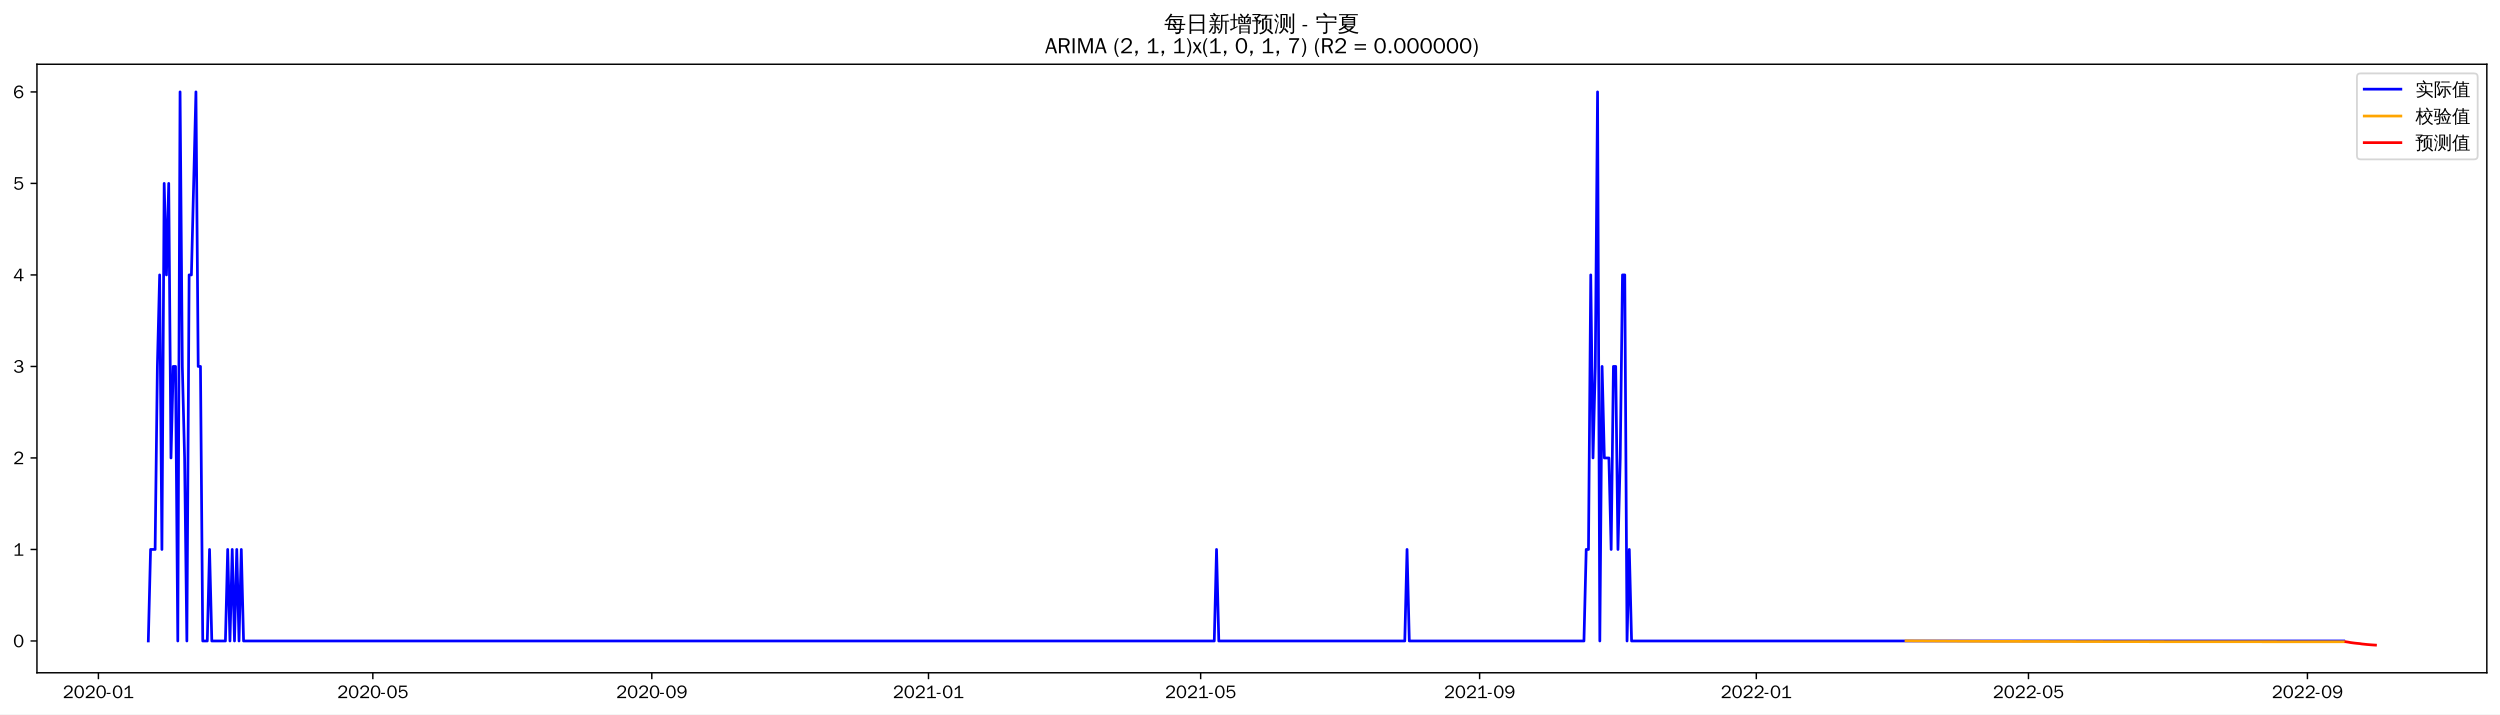
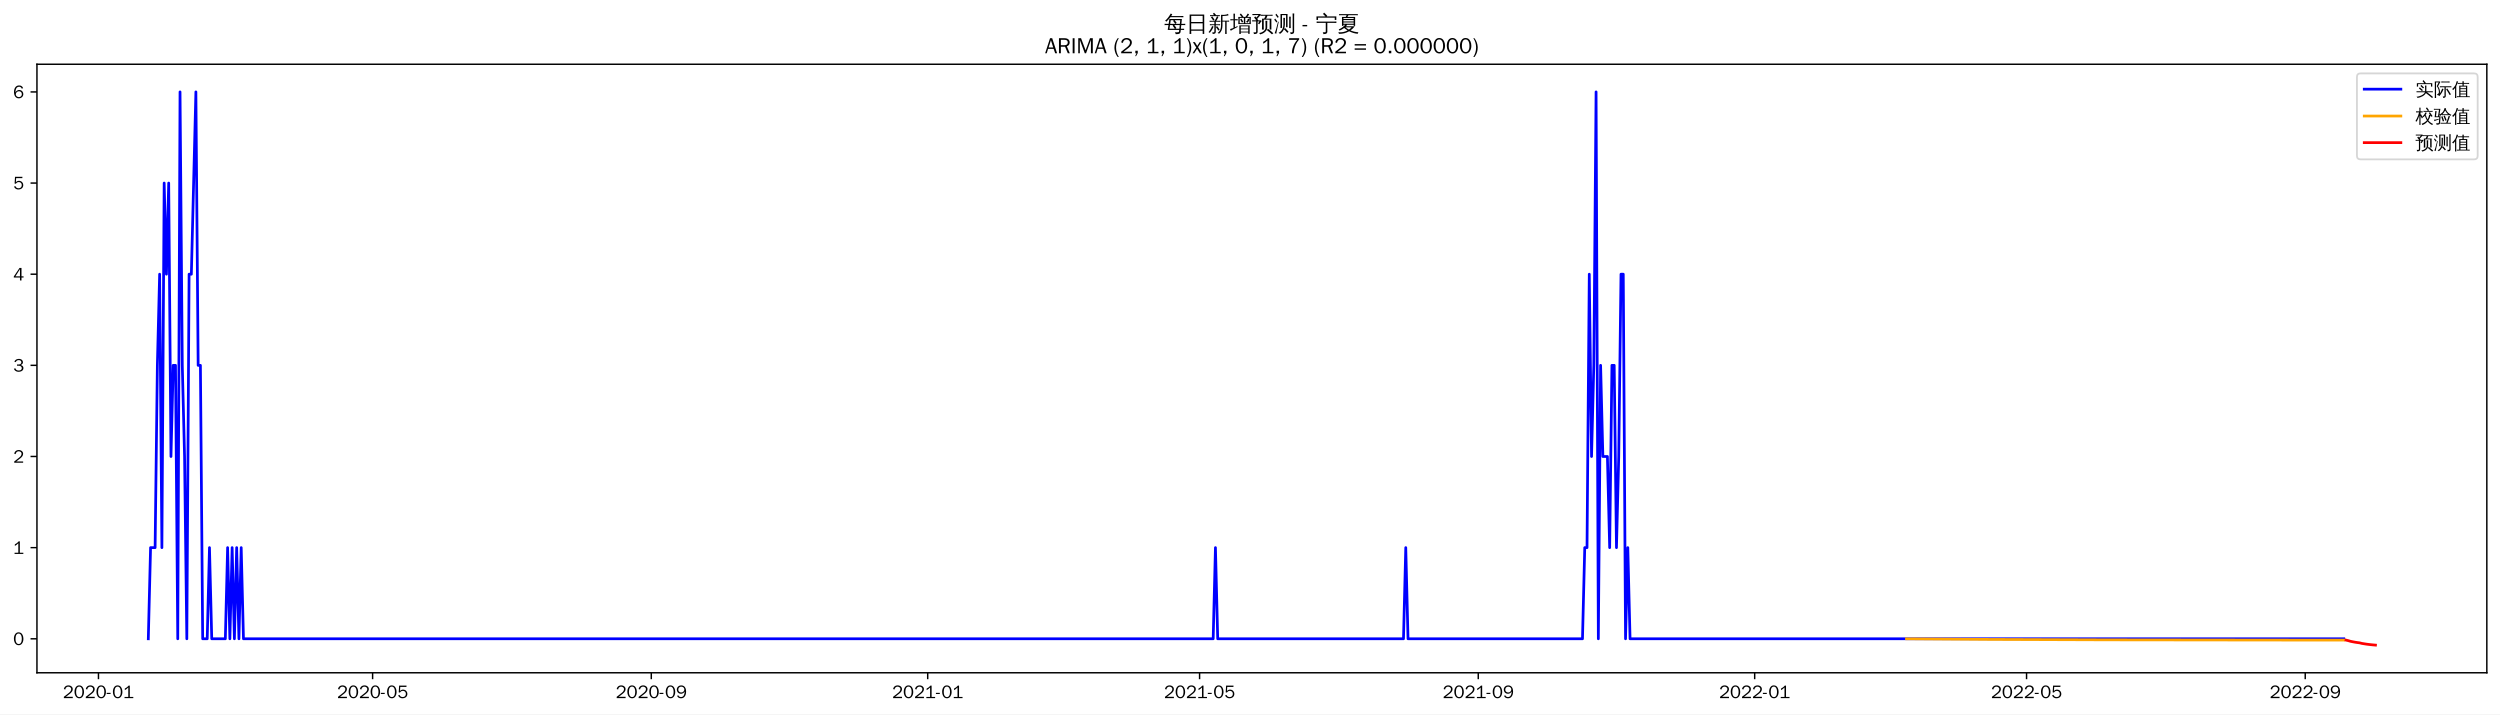
<svg xmlns="http://www.w3.org/2000/svg" xmlns:xlink="http://www.w3.org/1999/xlink" width="1366.597pt" height="390.478pt" viewBox="0 0 1366.597 390.478" version="1.1">
  <defs>
    <style type="text/css">*{stroke-linejoin: round; stroke-linecap: butt}</style>
  </defs>
  <g id="figure_1">
    <g id="patch_1">
      <path d="M 0 390.478  L 1366.597 390.478  L 1366.597 -0  L 0 -0  z " style="fill: #ffffff" />
    </g>
    <g id="axes_1">
      <g id="patch_2">
        <path d="M 20.197 367.761  L 1359.397 367.761  L 1359.397 35.121  L 20.197 35.121  z " style="fill: #ffffff" />
      </g>
      <g id="matplotlib.axis_1">
        <g id="xtick_1">
          <g id="line2d_1">
            <defs>
-               <path id="m989af96045" d="M 0 0  L 0 3.5  " style="stroke: #000000; stroke-width: 0.8" />
+               <path id="m4c9ce4679f" d="M 0 0  L 0 3.5  " style="stroke: #000000; stroke-width: 0.8" />
            </defs>
            <g>
-               <use xlink:href="#m989af96045" x="53.795" y="367.761" style="stroke: #000000; stroke-width: 0.8" />
+               <use xlink:href="#m4c9ce4679f" x="53.822" y="367.761" style="stroke: #000000; stroke-width: 0.8" />
            </g>
          </g>
          <g id="text_1">
-             <g transform="translate(34.30481 381.6173)scale(0.1 -0.1)">
+             <g transform="translate(34.33256 381.6173)scale(0.1 -0.1)">
              <defs>
                <path id="WenQuanYiZenHei-32" d="M 3488 0  L 369 0  L 369 456  L 2150 1850  Q 2931 2463 2931 3144  Q 2931 3619 2488 3863  Q 2231 4013 1931 4013  Q 1425 4013 1113 3619  Q 894 3356 881 3013  L 369 3169  Q 531 3981 1213 4300  Q 1544 4456 1950 4456  Q 2631 4456 3088 4044  L 3225 3888  L 3350 3706  Q 3481 3444 3481 3144  Q 3481 2313 2519 1569  L 1069 456  L 3488 456  L 3488 0  z " transform="scale(0.015625)" />
                <path id="WenQuanYiZenHei-30" d="M 3581 2175  Q 3581 1288 3169 638  Q 2713 -63 1938 -63  Q 1025 -63 563 831  Q 256 1425 256 2188  Q 256 3188 700 3819  Q 1138 4456 1888 4456  Q 2863 4456 3306 3500  Q 3581 2925 3581 2175  z M 3019 2100  Q 3019 3356 2500 3806  L 2350 3919  Q 2144 4031 1888 4031  Q 1100 4031 888 2956  Q 819 2625 819 2225  Q 819 1013 1338 569  Q 1588 356 1938 356  Q 2675 356 2925 1294  Q 3019 1663 3019 2100  z " transform="scale(0.015625)" />
                <path id="WenQuanYiZenHei-2d" d="M 1363 1444  L 0 1444  L 0 1844  L 1363 1844  L 1363 1444  z " transform="scale(0.015625)" />
                <path id="WenQuanYiZenHei-31" d="M 3556 0  L 488 0  L 488 406  L 1800 406  L 1800 3725  Q 1231 3125 588 2788  L 588 3338  Q 1456 3781 1931 4388  L 2331 4388  L 2331 406  L 3556 406  L 3556 0  z " transform="scale(0.015625)" />
              </defs>
              <use xlink:href="#WenQuanYiZenHei-32" />
              <use xlink:href="#WenQuanYiZenHei-30" x="59.961" />
              <use xlink:href="#WenQuanYiZenHei-32" x="119.922" />
              <use xlink:href="#WenQuanYiZenHei-30" x="179.883" />
              <use xlink:href="#WenQuanYiZenHei-2d" x="239.844" />
              <use xlink:href="#WenQuanYiZenHei-30" x="269.824" />
              <use xlink:href="#WenQuanYiZenHei-31" x="329.785" />
            </g>
          </g>
        </g>
        <g id="xtick_2">
          <g id="line2d_2">
            <g>
-               <use xlink:href="#m989af96045" x="203.807" y="367.761" style="stroke: #000000; stroke-width: 0.8" />
+               <use xlink:href="#m4c9ce4679f" x="203.682" y="367.761" style="stroke: #000000; stroke-width: 0.8" />
            </g>
          </g>
          <g id="text_2">
-             <g transform="translate(184.317 381.6173)scale(0.1 -0.1)">
+             <g transform="translate(184.1922 381.6173)scale(0.1 -0.1)">
              <defs>
                <path id="WenQuanYiZenHei-35" d="M 3531 1488  Q 3531 688 2913 250  Q 2456 -63 1844 -63  Q 1175 -63 706 350  Q 413 613 306 975  L 781 1131  Q 1000 538 1569 406  Q 1706 369 1856 369  Q 2550 369 2850 869  Q 3000 1131 3000 1494  Q 3000 2056 2581 2356  Q 2319 2538 1969 2538  Q 1400 2538 1031 2075  Q 981 2013 938 1938  L 500 2031  L 644 4388  L 3244 4388  L 3200 3919  L 1044 3919  L 950 2500  Q 1431 2975 2006 2975  Q 2713 2975 3163 2475  Q 3531 2063 3531 1488  z " transform="scale(0.015625)" />
              </defs>
              <use xlink:href="#WenQuanYiZenHei-32" />
              <use xlink:href="#WenQuanYiZenHei-30" x="59.961" />
              <use xlink:href="#WenQuanYiZenHei-32" x="119.922" />
              <use xlink:href="#WenQuanYiZenHei-30" x="179.883" />
              <use xlink:href="#WenQuanYiZenHei-2d" x="239.844" />
              <use xlink:href="#WenQuanYiZenHei-30" x="269.824" />
              <use xlink:href="#WenQuanYiZenHei-35" x="329.785" />
            </g>
          </g>
        </g>
        <g id="xtick_3">
          <g id="line2d_3">
            <g>
-               <use xlink:href="#m989af96045" x="356.299" y="367.761" style="stroke: #000000; stroke-width: 0.8" />
+               <use xlink:href="#m4c9ce4679f" x="356.019" y="367.761" style="stroke: #000000; stroke-width: 0.8" />
            </g>
          </g>
          <g id="text_3">
-             <g transform="translate(336.8088 381.6173)scale(0.1 -0.1)">
+             <g transform="translate(336.5288 381.6173)scale(0.1 -0.1)">
              <defs>
                <path id="WenQuanYiZenHei-39" d="M 3544 2300  Q 3544 1163 3019 513  Q 2563 -63 1775 -63  Q 956 -63 563 488  Q 463 631 394 813  L 838 975  Q 1025 494 1550 388  Q 1656 369 1775 369  Q 2594 369 2900 1325  Q 3044 1769 3038 2313  L 3025 2313  Q 2675 1638 1944 1544  Q 1844 1531 1744 1531  Q 1050 1531 625 2031  Q 294 2419 294 2963  Q 294 3656 813 4094  Q 1238 4456 1819 4456  Q 2988 4456 3381 3363  Q 3544 2900 3544 2300  z M 2925 2994  Q 2925 3563 2469 3844  Q 2206 4006 1863 4006  Q 1275 4006 988 3563  Q 844 3344 825 3056  Q 819 3006 819 2956  Q 819 2413 1269 2131  Q 1538 1963 1875 1963  Q 2363 1963 2681 2350  Q 2925 2638 2925 2994  z " transform="scale(0.015625)" />
              </defs>
              <use xlink:href="#WenQuanYiZenHei-32" />
              <use xlink:href="#WenQuanYiZenHei-30" x="59.961" />
              <use xlink:href="#WenQuanYiZenHei-32" x="119.922" />
              <use xlink:href="#WenQuanYiZenHei-30" x="179.883" />
              <use xlink:href="#WenQuanYiZenHei-2d" x="239.844" />
              <use xlink:href="#WenQuanYiZenHei-30" x="269.824" />
              <use xlink:href="#WenQuanYiZenHei-39" x="329.785" />
            </g>
          </g>
        </g>
        <g id="xtick_4">
          <g id="line2d_4">
            <g>
-               <use xlink:href="#m989af96045" x="507.551" y="367.761" style="stroke: #000000; stroke-width: 0.8" />
+               <use xlink:href="#m4c9ce4679f" x="507.117" y="367.761" style="stroke: #000000; stroke-width: 0.8" />
            </g>
          </g>
          <g id="text_4">
-             <g transform="translate(488.0608 381.6173)scale(0.1 -0.1)">
+             <g transform="translate(487.6269 381.6173)scale(0.1 -0.1)">
              <use xlink:href="#WenQuanYiZenHei-32" />
              <use xlink:href="#WenQuanYiZenHei-30" x="59.961" />
              <use xlink:href="#WenQuanYiZenHei-32" x="119.922" />
              <use xlink:href="#WenQuanYiZenHei-31" x="179.883" />
              <use xlink:href="#WenQuanYiZenHei-2d" x="239.844" />
              <use xlink:href="#WenQuanYiZenHei-30" x="269.824" />
              <use xlink:href="#WenQuanYiZenHei-31" x="329.785" />
            </g>
          </g>
        </g>
        <g id="xtick_5">
          <g id="line2d_5">
            <g>
-               <use xlink:href="#m989af96045" x="656.323" y="367.761" style="stroke: #000000; stroke-width: 0.8" />
+               <use xlink:href="#m4c9ce4679f" x="655.738" y="367.761" style="stroke: #000000; stroke-width: 0.8" />
            </g>
          </g>
          <g id="text_5">
-             <g transform="translate(636.8332 381.6173)scale(0.1 -0.1)">
+             <g transform="translate(636.248 381.6173)scale(0.1 -0.1)">
              <use xlink:href="#WenQuanYiZenHei-32" />
              <use xlink:href="#WenQuanYiZenHei-30" x="59.961" />
              <use xlink:href="#WenQuanYiZenHei-32" x="119.922" />
              <use xlink:href="#WenQuanYiZenHei-31" x="179.883" />
              <use xlink:href="#WenQuanYiZenHei-2d" x="239.844" />
              <use xlink:href="#WenQuanYiZenHei-30" x="269.824" />
              <use xlink:href="#WenQuanYiZenHei-35" x="329.785" />
            </g>
          </g>
        </g>
        <g id="xtick_6">
          <g id="line2d_6">
            <g>
-               <use xlink:href="#m989af96045" x="808.815" y="367.761" style="stroke: #000000; stroke-width: 0.8" />
+               <use xlink:href="#m4c9ce4679f" x="808.075" y="367.761" style="stroke: #000000; stroke-width: 0.8" />
            </g>
          </g>
          <g id="text_6">
-             <g transform="translate(789.325 381.6173)scale(0.1 -0.1)">
+             <g transform="translate(788.5847 381.6173)scale(0.1 -0.1)">
              <use xlink:href="#WenQuanYiZenHei-32" />
              <use xlink:href="#WenQuanYiZenHei-30" x="59.961" />
              <use xlink:href="#WenQuanYiZenHei-32" x="119.922" />
              <use xlink:href="#WenQuanYiZenHei-31" x="179.883" />
              <use xlink:href="#WenQuanYiZenHei-2d" x="239.844" />
              <use xlink:href="#WenQuanYiZenHei-30" x="269.824" />
              <use xlink:href="#WenQuanYiZenHei-39" x="329.785" />
            </g>
          </g>
        </g>
        <g id="xtick_7">
          <g id="line2d_7">
            <g>
-               <use xlink:href="#m989af96045" x="960.067" y="367.761" style="stroke: #000000; stroke-width: 0.8" />
+               <use xlink:href="#m4c9ce4679f" x="959.173" y="367.761" style="stroke: #000000; stroke-width: 0.8" />
            </g>
          </g>
          <g id="text_7">
-             <g transform="translate(940.577 381.6173)scale(0.1 -0.1)">
+             <g transform="translate(939.6828 381.6173)scale(0.1 -0.1)">
              <use xlink:href="#WenQuanYiZenHei-32" />
              <use xlink:href="#WenQuanYiZenHei-30" x="59.961" />
              <use xlink:href="#WenQuanYiZenHei-32" x="119.922" />
              <use xlink:href="#WenQuanYiZenHei-32" x="179.883" />
              <use xlink:href="#WenQuanYiZenHei-2d" x="239.844" />
              <use xlink:href="#WenQuanYiZenHei-30" x="269.824" />
              <use xlink:href="#WenQuanYiZenHei-31" x="329.785" />
            </g>
          </g>
        </g>
        <g id="xtick_8">
          <g id="line2d_8">
            <g>
-               <use xlink:href="#m989af96045" x="1108.839" y="367.761" style="stroke: #000000; stroke-width: 0.8" />
+               <use xlink:href="#m4c9ce4679f" x="1107.794" y="367.761" style="stroke: #000000; stroke-width: 0.8" />
            </g>
          </g>
          <g id="text_8">
-             <g transform="translate(1089.349 381.6173)scale(0.1 -0.1)">
+             <g transform="translate(1088.304 381.6173)scale(0.1 -0.1)">
              <use xlink:href="#WenQuanYiZenHei-32" />
              <use xlink:href="#WenQuanYiZenHei-30" x="59.961" />
              <use xlink:href="#WenQuanYiZenHei-32" x="119.922" />
              <use xlink:href="#WenQuanYiZenHei-32" x="179.883" />
              <use xlink:href="#WenQuanYiZenHei-2d" x="239.844" />
              <use xlink:href="#WenQuanYiZenHei-30" x="269.824" />
              <use xlink:href="#WenQuanYiZenHei-35" x="329.785" />
            </g>
          </g>
        </g>
        <g id="xtick_9">
          <g id="line2d_9">
            <g>
-               <use xlink:href="#m989af96045" x="1261.331" y="367.761" style="stroke: #000000; stroke-width: 0.8" />
+               <use xlink:href="#m4c9ce4679f" x="1260.13" y="367.761" style="stroke: #000000; stroke-width: 0.8" />
            </g>
          </g>
          <g id="text_9">
-             <g transform="translate(1241.841 381.6173)scale(0.1 -0.1)">
+             <g transform="translate(1240.641 381.6173)scale(0.1 -0.1)">
              <use xlink:href="#WenQuanYiZenHei-32" />
              <use xlink:href="#WenQuanYiZenHei-30" x="59.961" />
              <use xlink:href="#WenQuanYiZenHei-32" x="119.922" />
              <use xlink:href="#WenQuanYiZenHei-32" x="179.883" />
              <use xlink:href="#WenQuanYiZenHei-2d" x="239.844" />
              <use xlink:href="#WenQuanYiZenHei-30" x="269.824" />
              <use xlink:href="#WenQuanYiZenHei-39" x="329.785" />
            </g>
          </g>
        </g>
      </g>
      <g id="matplotlib.axis_2">
        <g id="ytick_1">
          <g id="line2d_10">
            <defs>
-               <path id="m95005e0074" d="M 0 0  L -3.5 0  " style="stroke: #000000; stroke-width: 0.8" />
+               <path id="mab82e2b554" d="M 0 0  L -3.5 0  " style="stroke: #000000; stroke-width: 0.8" />
            </defs>
            <g>
-               <use xlink:href="#m95005e0074" x="20.197" y="350.376" style="stroke: #000000; stroke-width: 0.8" />
+               <use xlink:href="#mab82e2b554" x="20.197" y="349.182" style="stroke: #000000; stroke-width: 0.8" />
            </g>
          </g>
          <g id="text_10">
-             <g transform="translate(7.2 353.8038)scale(0.1 -0.1)">
+             <g transform="translate(7.2 352.61)scale(0.1 -0.1)">
              <use xlink:href="#WenQuanYiZenHei-30" />
            </g>
          </g>
        </g>
        <g id="ytick_2">
          <g id="line2d_11">
            <g>
-               <use xlink:href="#m95005e0074" x="20.197" y="300.353" style="stroke: #000000; stroke-width: 0.8" />
+               <use xlink:href="#mab82e2b554" x="20.197" y="299.358" style="stroke: #000000; stroke-width: 0.8" />
            </g>
          </g>
          <g id="text_11">
-             <g transform="translate(7.2 303.7814)scale(0.1 -0.1)">
+             <g transform="translate(7.2 302.7865)scale(0.1 -0.1)">
              <use xlink:href="#WenQuanYiZenHei-31" />
            </g>
          </g>
        </g>
        <g id="ytick_3">
          <g id="line2d_12">
            <g>
-               <use xlink:href="#m95005e0074" x="20.197" y="250.331" style="stroke: #000000; stroke-width: 0.8" />
+               <use xlink:href="#mab82e2b554" x="20.197" y="249.535" style="stroke: #000000; stroke-width: 0.8" />
            </g>
          </g>
          <g id="text_12">
-             <g transform="translate(7.2 253.7589)scale(0.1 -0.1)">
+             <g transform="translate(7.2 252.963)scale(0.1 -0.1)">
              <use xlink:href="#WenQuanYiZenHei-32" />
            </g>
          </g>
        </g>
        <g id="ytick_4">
          <g id="line2d_13">
            <g>
-               <use xlink:href="#m95005e0074" x="20.197" y="200.308" style="stroke: #000000; stroke-width: 0.8" />
+               <use xlink:href="#mab82e2b554" x="20.197" y="199.711" style="stroke: #000000; stroke-width: 0.8" />
            </g>
          </g>
          <g id="text_13">
-             <g transform="translate(7.2 203.7365)scale(0.1 -0.1)">
+             <g transform="translate(7.2 203.1396)scale(0.1 -0.1)">
              <defs>
                <path id="WenQuanYiZenHei-33" d="M 3588 1231  Q 3588 494 2875 144  Q 2450 -63 1925 -63  Q 1044 -63 556 488  Q 356 706 256 1000  L 769 1169  Q 994 375 1913 375  Q 2631 375 2900 788  Q 3019 975 3019 1231  Q 3019 1638 2638 1881  Q 2325 2081 1613 2069  L 1338 2069  L 1338 2494  Q 1969 2494 2094 2506  Q 2325 2544 2463 2613  Q 2763 2756 2844 3100  Q 2863 3169 2863 3244  Q 2863 3744 2381 3944  L 2163 4006  Q 2056 4025 1931 4025  Q 1388 4025 1075 3631  Q 969 3488 906 3313  L 419 3456  Q 675 4150 1400 4369  Q 1669 4456 1975 4456  Q 2694 4456 3106 4050  Q 3419 3744 3419 3275  Q 3419 2813 3025 2513  Q 2825 2356 2575 2319  L 2575 2306  Q 3181 2213 3450 1769  Q 3588 1525 3588 1231  z " transform="scale(0.015625)" />
              </defs>
              <use xlink:href="#WenQuanYiZenHei-33" />
            </g>
          </g>
        </g>
        <g id="ytick_5">
          <g id="line2d_14">
            <g>
-               <use xlink:href="#m95005e0074" x="20.197" y="150.286" style="stroke: #000000; stroke-width: 0.8" />
+               <use xlink:href="#mab82e2b554" x="20.197" y="149.888" style="stroke: #000000; stroke-width: 0.8" />
            </g>
          </g>
          <g id="text_14">
-             <g transform="translate(7.2 153.714)scale(0.1 -0.1)">
+             <g transform="translate(7.2 153.3161)scale(0.1 -0.1)">
              <defs>
                <path id="WenQuanYiZenHei-34" d="M 3631 1025  L 2913 1025  L 2913 0  L 2381 0  L 2381 1025  L 219 1025  L 219 1388  L 2225 4388  L 2913 4388  L 2913 1444  L 3631 1444  L 3631 1025  z M 2381 1444  L 2381 3963  L 788 1444  L 2381 1444  z " transform="scale(0.015625)" />
              </defs>
              <use xlink:href="#WenQuanYiZenHei-34" />
            </g>
          </g>
        </g>
        <g id="ytick_6">
          <g id="line2d_15">
            <g>
-               <use xlink:href="#m95005e0074" x="20.197" y="100.263" style="stroke: #000000; stroke-width: 0.8" />
+               <use xlink:href="#mab82e2b554" x="20.197" y="100.064" style="stroke: #000000; stroke-width: 0.8" />
            </g>
          </g>
          <g id="text_15">
-             <g transform="translate(7.2 103.6916)scale(0.1 -0.1)">
+             <g transform="translate(7.2 103.4926)scale(0.1 -0.1)">
              <use xlink:href="#WenQuanYiZenHei-35" />
            </g>
          </g>
        </g>
        <g id="ytick_7">
          <g id="line2d_16">
            <g>
-               <use xlink:href="#m95005e0074" x="20.197" y="50.241" style="stroke: #000000; stroke-width: 0.8" />
+               <use xlink:href="#mab82e2b554" x="20.197" y="50.241" style="stroke: #000000; stroke-width: 0.8" />
            </g>
          </g>
          <g id="text_16">
            <g transform="translate(7.2 53.66913)scale(0.1 -0.1)">
              <defs>
                <path id="WenQuanYiZenHei-36" d="M 3550 1431  Q 3550 725 3006 288  Q 2581 -63 1994 -63  Q 1013 -63 563 825  Q 288 1363 288 2081  Q 288 3294 856 3938  Q 1319 4456 2075 4456  Q 2969 4456 3363 3756  Q 3431 3631 3481 3481  L 2988 3350  Q 2750 3994 2075 4006  Q 1056 4006 844 2669  Q 794 2356 794 1981  L 806 1981  Q 1006 2506 1544 2744  Q 1819 2869 2119 2869  Q 2788 2869 3213 2375  Q 3550 1975 3550 1431  z M 3038 1406  Q 3038 1906 2656 2213  Q 2381 2431 2038 2431  Q 1525 2431 1181 2044  Q 919 1744 919 1356  Q 919 881 1344 581  Q 1631 375 1981 375  Q 2519 375 2838 781  Q 3038 1050 3038 1406  z " transform="scale(0.015625)" />
              </defs>
              <use xlink:href="#WenQuanYiZenHei-36" />
            </g>
          </g>
        </g>
      </g>
      <g id="line2d_17">
-         <path d="M 81.07 350.376  L 82.309 300.353  L 84.789 300.353  L 86.029 200.308  L 87.268 150.286  L 88.508 300.353  L 89.748 100.263  L 90.988 150.286  L 92.228 100.263  L 93.467 250.331  L 94.707 200.308  L 95.947 200.308  L 97.187 350.376  L 98.426 50.241  L 99.666 200.308  L 100.906 250.331  L 102.146 350.376  L 103.385 150.286  L 104.625 150.286  L 107.105 50.241  L 108.345 200.308  L 109.584 200.308  L 110.824 350.376  L 113.304 350.376  L 114.543 300.353  L 115.783 350.376  L 123.222 350.376  L 124.462 300.353  L 125.701 350.376  L 126.941 300.353  L 128.181 350.376  L 129.421 300.353  L 130.66 350.376  L 131.9 300.353  L 133.14 350.376  L 663.762 350.376  L 665.001 300.353  L 666.241 350.376  L 767.902 350.376  L 769.142 300.353  L 770.382 350.376  L 865.844 350.376  L 867.084 300.353  L 868.324 300.353  L 869.564 150.286  L 870.803 250.331  L 872.043 200.308  L 873.283 50.241  L 874.523 350.376  L 875.762 200.308  L 877.002 250.331  L 879.482 250.331  L 880.722 300.353  L 881.961 200.308  L 883.201 200.308  L 884.441 300.353  L 885.681 250.331  L 886.92 150.286  L 888.16 150.286  L 889.4 350.376  L 890.64 300.353  L 891.879 350.376  L 1281.167 350.376  L 1281.167 350.376  " clip-path="url(#p789e10e59e)" style="fill: none; stroke: #0000ff; stroke-width: 1.5; stroke-linecap: square" />
+         <path d="M 81.07 349.182  L 82.308 299.358  L 84.785 299.358  L 86.024 199.711  L 87.262 149.888  L 88.501 299.358  L 89.739 100.064  L 90.978 149.888  L 92.216 100.064  L 93.455 249.535  L 94.693 199.711  L 95.932 199.711  L 97.17 349.182  L 98.409 50.241  L 99.647 199.711  L 100.886 249.535  L 102.124 349.182  L 103.363 149.888  L 104.601 149.888  L 107.078 50.241  L 108.317 199.711  L 109.555 199.711  L 110.794 349.182  L 113.271 349.182  L 114.509 299.358  L 115.748 349.182  L 123.179 349.182  L 124.417 299.358  L 125.656 349.182  L 126.894 299.358  L 128.133 349.182  L 129.371 299.358  L 130.61 349.182  L 131.848 299.358  L 133.087 349.182  L 663.169 349.182  L 664.407 299.358  L 665.646 349.182  L 767.204 349.182  L 768.442 299.358  L 769.681 349.182  L 865.046 349.182  L 866.284 299.358  L 867.523 299.358  L 868.761 149.888  L 870 249.535  L 871.238 199.711  L 872.477 50.241  L 873.715 349.182  L 874.954 199.711  L 876.193 249.535  L 878.67 249.535  L 879.908 299.358  L 881.147 199.711  L 882.385 199.711  L 883.624 299.358  L 884.862 249.535  L 886.101 149.888  L 887.339 149.888  L 888.578 349.182  L 889.816 299.358  L 891.055 349.182  L 1281.185 349.182  L 1281.185 349.182  " clip-path="url(#pecdd360838)" style="fill: none; stroke: #0000ff; stroke-width: 1.5; stroke-linecap: square" />
      </g>
      <g id="line2d_18">
-         <path d="M 1041.892 350.299  L 1087.763 350.573  L 1158.43 350.747  L 1281.167 350.821  L 1281.167 350.821  " clip-path="url(#p789e10e59e)" style="fill: none; stroke: #ffa500; stroke-width: 1.5; stroke-linecap: square" />
+         <path d="M 1042.153 349.193  L 1087.978 349.531  L 1152.38 349.765  L 1257.653 349.896  L 1281.185 349.908  L 1281.185 349.908  " clip-path="url(#pecdd360838)" style="fill: none; stroke: #ffa500; stroke-width: 1.5; stroke-linecap: square" />
      </g>
      <g id="line2d_19">
-         <path d="M 1282.407 350.821  L 1283.647 351.009  L 1284.887 351.245  L 1286.126 351.412  L 1287.366 351.568  L 1288.606 351.697  L 1289.846 351.81  L 1291.086 352.01  L 1292.325 352.139  L 1293.565 352.27  L 1294.805 352.377  L 1296.045 352.475  L 1297.284 352.562  L 1298.524 352.641  " clip-path="url(#p789e10e59e)" style="fill: none; stroke: #ff0000; stroke-width: 1.5; stroke-linecap: square" />
+         <path d="M 1282.424 349.908  L 1283.662 350.201  L 1284.901 350.569  L 1286.139 350.821  L 1287.378 351.054  L 1288.616 351.24  L 1289.855 351.402  L 1291.093 351.722  L 1292.332 351.915  L 1293.57 352.112  L 1294.809 352.268  L 1296.047 352.409  L 1297.286 352.531  L 1298.524 352.641  " clip-path="url(#pecdd360838)" style="fill: none; stroke: #ff0000; stroke-width: 1.5; stroke-linecap: square" />
      </g>
      <g id="patch_3">
        <path d="M 20.197 367.761  L 20.197 35.121  " style="fill: none; stroke: #000000; stroke-width: 0.8; stroke-linejoin: miter; stroke-linecap: square" />
      </g>
      <g id="patch_4">
        <path d="M 1359.397 367.761  L 1359.397 35.121  " style="fill: none; stroke: #000000; stroke-width: 0.8; stroke-linejoin: miter; stroke-linecap: square" />
      </g>
      <g id="patch_5">
        <path d="M 20.197 367.761  L 1359.397 367.761  " style="fill: none; stroke: #000000; stroke-width: 0.8; stroke-linejoin: miter; stroke-linecap: square" />
      </g>
      <g id="patch_6">
        <path d="M 20.197 35.121  L 1359.397 35.121  " style="fill: none; stroke: #000000; stroke-width: 0.8; stroke-linejoin: miter; stroke-linecap: square" />
      </g>
      <g id="text_17">
        <g transform="translate(636.3997 17.10187)scale(0.12 -0.12)">
          <defs>
            <path id="WenQuanYiZenHei-6bcf" d="M 6138 2181  Q 6113 1988 6138 1800  Q 5788 1819 5438 1819  L 4975 1819  L 4863 738  L 5806 738  L 5806 394  L 4831 394  L 4775 -144  Q 4719 -563 4350 -725  Q 4013 -856 3550 -825  L 3288 -819  Q 3331 -663 3275 -519  Q 3219 -375 3113 -288  Q 3381 -313 3759 -303  Q 4138 -294 4231 -238  Q 4338 -163 4350 88  L 4381 394  L 1025 394  L 1244 1819  L 813 1819  Q 463 1819 113 1800  Q 138 1988 113 2181  Q 463 2163 813 2163  L 1294 2163  L 1488 3431  L 1488 3581  L 1506 3581  L 1513 3613  L 1713 3581  L 5156 3581  L 5013 2163  L 5438 2163  Q 5788 2163 6138 2181  z M 5588 4463  Q 5569 4269 5588 4081  Q 5244 4100 4894 4100  L 1813 4100  Q 1344 3463 606 2788  Q 481 2988 256 3069  Q 744 3494 1116 3972  Q 1488 4450 1919 5181  Q 2119 5044 2344 4950  Q 2213 4688 2050 4444  L 4894 4444  Q 5238 4444 5588 4463  z M 2844 3238  L 1906 3238  L 1744 2163  L 3244 2163  L 2581 3038  L 2844 3238  z M 3250 2163  L 4563 2163  L 4669 3238  L 3044 3238  L 3638 2456  L 3250 2163  z M 2944 1819  Q 3275 1394 3550 938  L 3213 738  L 4419 738  L 4525 1819  L 2944 1819  z M 2656 1819  L 1694 1819  L 1525 738  L 3094 738  Q 2806 1219 2450 1650  L 2656 1819  z " transform="scale(0.015625)" />
            <path id="WenQuanYiZenHei-65e5" d="M 1494 -775  Q 1244 -750 988 -775  Q 1013 -313 1013 156  L 1013 4875  L 5269 4875  L 5269 -763  L 4813 -763  L 4813 156  L 1469 156  Q 1469 -313 1494 -775  z M 4813 2700  L 4813 4500  L 1469 4500  L 1469 2700  L 4813 2700  z M 4813 531  L 4813 2325  L 1469 2325  L 1469 531  L 4813 531  z " transform="scale(0.015625)" />
            <path id="WenQuanYiZenHei-65b0" d="M 5419 -763  Q 5188 -738 4963 -763  Q 4981 -344 4981 75  L 4981 2819  L 4188 2819  L 4188 1706  Q 4188 63 3163 -738  Q 3019 -519 2769 -469  Q 3769 131 3769 1706  L 3769 4769  L 3875 4769  L 3844 4831  L 4294 4781  Q 4438 4769 4894 4816  Q 5350 4863 5512 4931  Q 5675 5000 5763 5094  Q 5850 4881 5981 4694  Q 5713 4544 5263 4519  L 4188 4438  L 4188 3100  L 5563 3100  Q 5850 3100 6131 3113  Q 6119 2956 6131 2806  L 5394 2819  L 5394 75  Q 5394 -344 5419 -763  z M 2981 213  Q 2656 744 2256 1225  L 2606 1513  Q 3025 1006 3369 450  L 2981 213  z M 1169 1525  Q 1375 1419 1594 1363  Q 1281 488 469 -469  Q 331 -300 119 -244  Q 575 263 888 900  Q 1038 1206 1169 1525  z M 1825 6  L 1825 1769  L 1081 1769  Q 794 1769 513 1756  Q 525 1913 513 2063  Q 794 2050 1081 2050  L 1825 2050  L 1825 2775  L 994 2775  Q 706 2775 425 2763  Q 438 2919 425 3075  Q 706 3056 994 3056  L 1825 3056  L 1825 3088  L 1906 3088  Q 2288 3656 2588 4381  Q 2794 4269 3013 4206  Q 2800 3675 2381 3056  L 3013 3056  Q 3294 3056 3581 3075  Q 3563 2919 3581 2763  Q 3294 2775 3013 2775  L 2238 2775  L 2238 2050  L 2925 2050  Q 3206 2050 3494 2063  Q 3475 1913 3494 1756  Q 3206 1769 2925 1769  L 2238 1769  L 2238 -156  Q 2238 -413 2075 -581  Q 1844 -794 1306 -794  Q 1363 -519 1188 -288  Q 1338 -313 1534 -316  Q 1731 -319 1778 -278  Q 1825 -238 1825 6  z M 1875 3388  L 1500 3131  L 825 4088  L 1200 4350  L 1875 3388  z M 3419 4713  Q 3400 4563 3419 4406  Q 3131 4419 2850 4419  L 1125 4419  Q 838 4419 556 4406  Q 569 4563 556 4713  Q 838 4700 1125 4700  L 1763 4700  L 1388 5088  L 1719 5406  L 2288 4813  L 2175 4700  L 2850 4700  Q 3131 4700 3419 4713  z " transform="scale(0.015625)" />
            <path id="WenQuanYiZenHei-589e" d="M 3138 -769  Q 2913 -744 2688 -769  Q 2706 -356 2706 56  L 2706 1719  L 5706 1719  L 5706 -756  L 5300 -756  L 5300 -338  L 3119 -338  Q 3125 -550 3138 -769  z M 5113 3569  Q 5344 3606 5563 3688  Q 5669 3175 5256 2694  Q 5113 2519 4975 2506  Q 4831 2725 4588 2813  Q 4806 2831 4997 3068  Q 5188 3306 5113 3569  z M 3850 2763  L 3469 2538  L 2925 3456  L 3313 3681  L 3850 2763  z M 2400 2100  Q 2469 3138 2400 4175  L 3413 4175  Q 3138 4550 2825 4888  L 3156 5194  Q 3581 4725 3938 4206  L 3900 4175  L 4456 4175  Q 4863 4575 5131 5163  Q 5325 5044 5538 4975  Q 5369 4575 5013 4175  L 6056 4175  Q 5981 3138 6056 2100  L 2400 2100  z M 5300 806  L 5300 1450  L 3113 1450  Q 3113 1125 3113 806  L 5300 806  z M 5300 563  L 3113 563  L 3113 -94  L 5300 -94  L 5300 563  z M 4431 3913  L 4431 2363  L 5650 2363  L 5650 3913  L 4756 3913  L 4700 3856  Q 4681 3888 4656 3913  L 4431 3913  z M 4025 3913  L 2806 3913  L 2806 2363  L 4025 2363  L 4025 3913  z M -31 625  Q 506 763 1006 975  L 1006 3206  L 669 3206  Q 369 3206 75 3188  Q 94 3356 75 3531  Q 369 3513 669 3513  L 1006 3513  L 1006 4263  Q 1006 4700 981 5131  Q 1206 5106 1431 5131  Q 1413 4700 1413 4263  L 1413 3513  L 2238 3531  Q 2219 3356 2238 3188  L 1413 3206  L 1413 1163  L 2150 1531  L 2194 1256  Q 1269 775 813 519  L 194 144  Q 138 438 -31 625  z " transform="scale(0.015625)" />
            <path id="WenQuanYiZenHei-9884" d="M 1206 19  L 1206 2888  L 669 2888  Q 356 2888 50 2869  Q 63 3044 50 3213  Q 363 3194 669 3194  L 1250 3194  Q 950 3631 606 4031  L 963 4338  L 1263 3975  L 1913 4719  L 731 4719  Q 419 4719 106 4706  Q 125 4875 106 5044  Q 419 5031 731 5031  L 2481 5031  L 2544 4663  Q 2394 4613 2256 4466  Q 2119 4319 1525 3631  Q 1656 3444 1788 3250  L 1700 3194  L 2700 3194  L 2763 2825  Q 2656 2819 2613 2763  L 2100 2038  L 1750 2288  L 2175 2888  L 1638 2888  L 1638 -150  Q 1638 -525 1363 -669  Q 1075 -819 525 -813  Q 594 -513 388 -294  Q 575 -313 837 -316  Q 1100 -319 1153 -272  Q 1206 -225 1206 19  z M 5813 -888  Q 5100 -225 4306 375  L 4669 719  Q 5481 106 6219 -575  L 5813 -888  z M 2375 -906  Q 2294 -631 2025 -506  Q 2769 -431 3353 19  Q 3938 469 3938 1069  L 3938 2200  Q 3938 2625 3913 3050  Q 4188 3025 4456 3050  Q 4431 2625 4431 2200  L 4431 1069  Q 4431 681 4225 319  Q 3644 -606 2375 -906  z M 3444 488  Q 3169 513 2894 488  Q 2919 913 2919 1338  L 2919 3675  Q 3219 3675 3525 3675  Q 3750 4013 3931 4525  L 3238 4525  Q 2888 4525 2538 4513  Q 2556 4669 2538 4831  Q 2888 4813 3238 4813  L 5313 4813  Q 5663 4813 6006 4831  Q 5988 4669 6006 4513  Q 5663 4525 5313 4525  L 4481 4525  Q 4388 4088 4088 3675  L 5644 3675  L 5644 513  L 5144 513  L 5144 3388  L 3894 3388  L 3875 3363  Q 3863 3375 3844 3388  Q 3631 3388 3413 3388  L 3419 1338  Q 3419 913 3444 488  z " transform="scale(0.015625)" />
            <path id="WenQuanYiZenHei-6d4b" d="M 5450 138  L 5450 4306  Q 5450 4750 5425 5188  Q 5663 5163 5906 5188  Q 5881 4750 5881 4306  L 5881 -38  Q 5888 -569 5519 -719  Q 5194 -831 4825 -813  Q 4894 -519 4694 -281  Q 4869 -306 5094 -309  Q 5319 -313 5384 -256  Q 5450 -200 5450 138  z M 4900 938  Q 4663 963 4419 938  Q 4444 1375 4444 1819  L 4444 3381  Q 4444 3819 4419 4263  Q 4663 4238 4900 4263  Q 4875 3819 4875 3381  L 4875 1819  Q 4875 1375 4900 938  z M 2750 2025  L 2750 3038  Q 2750 3481 2725 3919  Q 2963 3894 3206 3919  Q 3181 3481 3181 3038  L 3181 2025  Q 3181 1263 2919 625  L 3231 956  Q 3781 431 4256 -150  L 3888 -456  Q 3431 106 2906 600  Q 2531 -288 1738 -769  Q 1606 -519 1338 -450  Q 1988 -156 2369 478  Q 2750 1113 2750 2025  z M 2363 969  Q 2119 994 1881 969  Q 1906 1406 1906 1850  L 1906 5038  L 3956 5031  L 3956 1200  L 3525 1200  L 3525 4713  L 2338 4713  L 2338 1850  Q 2338 1406 2363 969  z M 663 -738  Q 481 -588 206 -575  Q 400 -69 606 581  Q 813 1231 1200 2838  L 1381 2706  L 875 338  L 663 -738  z M 1006 2856  L 731 2550  L 75 3400  L 350 3713  L 1006 2856  z M 1088 3913  Q 781 4388 425 4800  L 694 5125  Q 1069 4688 1388 4188  L 1088 3913  z " transform="scale(0.015625)" />
            <path id="WenQuanYiZenHei-20" transform="scale(0.015625)" />
            <path id="WenQuanYiZenHei-5b81" d="M 2944 -6  L 2944 2450  L 1044 2450  Q 663 2450 281 2431  Q 300 2638 281 2844  Q 663 2825 1044 2825  L 5281 2825  Q 5663 2825 6044 2844  Q 6025 2638 6044 2431  Q 5663 2450 5281 2450  L 3400 2450  L 3400 -150  Q 3400 -413 3213 -594  Q 2944 -831 2213 -825  Q 2288 -506 2063 -269  Q 2269 -294 2553 -294  Q 2838 -294 2891 -250  Q 2944 -206 2944 -6  z M 688 3319  L 231 3319  L 231 4344  L 2856 4344  Q 2519 4725 2138 5056  L 2469 5438  Q 2963 5006 3388 4500  L 3206 4344  L 6025 4344  L 6025 3319  L 5563 3319  L 5563 3969  L 688 3969  L 688 3319  z " transform="scale(0.015625)" />
            <path id="WenQuanYiZenHei-590f" d="M 1694 1588  L 1269 1588  L 1269 4175  L 2363 4175  L 2625 4688  L 1044 4688  Q 731 4688 419 4669  Q 438 4838 419 5006  Q 731 4994 1044 4994  L 5275 4994  Q 5588 4994 5900 5006  Q 5881 4838 5900 4669  Q 5588 4688 5275 4688  L 3163 4688  Q 3013 4381 2850 4175  L 5106 4175  L 5106 1588  L 4675 1588  L 4675 1888  L 2781 1888  Q 2619 1650 2438 1456  L 5013 1456  Q 4475 756 3756 256  Q 4794 -206 6069 -288  Q 5894 -475 5881 -731  Q 4625 -644 3369 6  Q 1981 -794 388 -744  Q 338 -488 200 -263  Q 1644 -438 2919 256  Q 2400 563 1900 963  Q 1319 506 544 181  Q 488 400 319 550  Q 888 769 1328 1097  Q 1769 1425 2206 1888  L 1694 1888  L 1694 1588  z M 2288 1150  Q 2813 750 3294 488  Q 3725 775 4069 1150  L 2288 1150  z M 4675 3575  L 4675 3863  L 1694 3863  Q 1694 3719 1694 3575  L 4675 3575  z M 4675 2869  L 4675 3269  L 1694 3269  L 1694 2869  L 4675 2869  z M 4675 2563  L 1694 2563  L 1694 2200  L 4675 2200  L 4675 2563  z " transform="scale(0.015625)" />
          </defs>
          <use xlink:href="#WenQuanYiZenHei-6bcf" />
          <use xlink:href="#WenQuanYiZenHei-65e5" x="100" />
          <use xlink:href="#WenQuanYiZenHei-65b0" x="200" />
          <use xlink:href="#WenQuanYiZenHei-589e" x="300" />
          <use xlink:href="#WenQuanYiZenHei-9884" x="400" />
          <use xlink:href="#WenQuanYiZenHei-6d4b" x="500" />
          <use xlink:href="#WenQuanYiZenHei-20" x="600" />
          <use xlink:href="#WenQuanYiZenHei-2d" x="629.98" />
          <use xlink:href="#WenQuanYiZenHei-20" x="659.961" />
          <use xlink:href="#WenQuanYiZenHei-5b81" x="689.941" />
          <use xlink:href="#WenQuanYiZenHei-590f" x="789.941" />
        </g>
        <g transform="translate(571.1891 29.121)scale(0.12 -0.12)">
          <defs>
            <path id="WenQuanYiZenHei-41" d="M 3550 0  L 2988 0  L 2550 1281  L 919 1281  L 531 0  L 69 0  L 1494 4388  L 2125 4388  L 3550 0  z M 2425 1694  L 1756 3800  L 1075 1694  L 2425 1694  z " transform="scale(0.015625)" />
            <path id="WenQuanYiZenHei-52" d="M 3675 0  L 3100 0  L 2288 1900  L 1069 1900  L 1069 0  L 519 0  L 519 4388  L 2163 4388  Q 3006 4388 3400 3900  Q 3581 3663 3625 3325  Q 3631 3250 3631 3163  Q 3631 2594 3219 2244  Q 3038 2100 2813 2038  L 3675 0  z M 3081 3169  Q 3081 3825 2356 3906  Q 2263 3919 2163 3919  L 1069 3919  L 1069 2350  L 2100 2350  Q 2906 2350 3044 2919  Q 3081 3031 3081 3169  z " transform="scale(0.015625)" />
            <path id="WenQuanYiZenHei-49" d="M 1100 0  L 550 0  L 550 4388  L 1100 4388  L 1100 0  z " transform="scale(0.015625)" />
            <path id="WenQuanYiZenHei-4d" d="M 4756 0  L 4206 0  L 4206 3831  L 4181 3831  L 2788 0  L 2419 0  L 1000 3831  L 975 3831  L 975 0  L 513 0  L 513 4388  L 1331 4388  L 2656 875  L 3950 4388  L 4756 4388  L 4756 0  z " transform="scale(0.015625)" />
            <path id="WenQuanYiZenHei-28" d="M 1606 -1094  L 1275 -1094  Q 475 -100 338 1231  Q 319 1438 319 1656  Q 319 3031 1156 4244  Q 1213 4313 1269 4388  L 1600 4388  Q 806 3169 794 1681  Q 794 188 1606 -1094  z " transform="scale(0.015625)" />
            <path id="WenQuanYiZenHei-2c" d="M 1363 75  L 881 -825  L 606 -825  L 994 0  L 656 0  L 656 738  L 1363 738  L 1363 75  z " transform="scale(0.015625)" />
            <path id="WenQuanYiZenHei-29" d="M 1600 1656  Q 1600 306 869 -788  Q 769 -950 644 -1094  L 313 -1094  Q 1125 188 1125 1681  Q 1125 3169 338 4363  Q 325 4375 319 4388  L 650 4388  Q 1525 3231 1594 1863  Q 1600 1763 1600 1656  z " transform="scale(0.015625)" />
            <path id="WenQuanYiZenHei-78" d="M 2806 0  L 2213 0  L 1394 1319  L 544 0  L 50 0  L 1144 1681  L 163 3250  L 744 3250  L 1431 2138  L 2144 3250  L 2631 3250  L 1681 1794  L 2806 0  z " transform="scale(0.015625)" />
            <path id="WenQuanYiZenHei-37" d="M 3400 4056  Q 1838 2175 1838 0  L 1275 0  Q 1269 1438 2056 2825  Q 2381 3400 2825 3913  L 444 3913  L 500 4388  L 3400 4388  L 3400 4056  z " transform="scale(0.015625)" />
            <path id="WenQuanYiZenHei-3d" d="M 3569 2256  L 263 2256  L 263 2675  L 3569 2675  L 3569 2256  z M 3569 1019  L 263 1019  L 263 1431  L 3569 1431  L 3569 1019  z " transform="scale(0.015625)" />
            <path id="WenQuanYiZenHei-2e" d="M 1344 0  L 631 0  L 631 725  L 1344 725  L 1344 0  z " transform="scale(0.015625)" />
          </defs>
          <use xlink:href="#WenQuanYiZenHei-41" />
          <use xlink:href="#WenQuanYiZenHei-52" x="55.957" />
          <use xlink:href="#WenQuanYiZenHei-49" x="117.871" />
          <use xlink:href="#WenQuanYiZenHei-4d" x="143.848" />
          <use xlink:href="#WenQuanYiZenHei-41" x="225.781" />
          <use xlink:href="#WenQuanYiZenHei-20" x="281.738" />
          <use xlink:href="#WenQuanYiZenHei-28" x="311.719" />
          <use xlink:href="#WenQuanYiZenHei-32" x="341.699" />
          <use xlink:href="#WenQuanYiZenHei-2c" x="401.66" />
          <use xlink:href="#WenQuanYiZenHei-20" x="431.641" />
          <use xlink:href="#WenQuanYiZenHei-31" x="461.621" />
          <use xlink:href="#WenQuanYiZenHei-2c" x="521.582" />
          <use xlink:href="#WenQuanYiZenHei-20" x="551.562" />
          <use xlink:href="#WenQuanYiZenHei-31" x="581.543" />
          <use xlink:href="#WenQuanYiZenHei-29" x="641.504" />
          <use xlink:href="#WenQuanYiZenHei-78" x="671.484" />
          <use xlink:href="#WenQuanYiZenHei-28" x="715.43" />
          <use xlink:href="#WenQuanYiZenHei-31" x="745.41" />
          <use xlink:href="#WenQuanYiZenHei-2c" x="805.371" />
          <use xlink:href="#WenQuanYiZenHei-20" x="835.352" />
          <use xlink:href="#WenQuanYiZenHei-30" x="865.332" />
          <use xlink:href="#WenQuanYiZenHei-2c" x="925.293" />
          <use xlink:href="#WenQuanYiZenHei-20" x="955.273" />
          <use xlink:href="#WenQuanYiZenHei-31" x="985.254" />
          <use xlink:href="#WenQuanYiZenHei-2c" x="1045.215" />
          <use xlink:href="#WenQuanYiZenHei-20" x="1075.195" />
          <use xlink:href="#WenQuanYiZenHei-37" x="1105.176" />
          <use xlink:href="#WenQuanYiZenHei-29" x="1165.137" />
          <use xlink:href="#WenQuanYiZenHei-20" x="1195.117" />
          <use xlink:href="#WenQuanYiZenHei-28" x="1225.098" />
          <use xlink:href="#WenQuanYiZenHei-52" x="1255.078" />
          <use xlink:href="#WenQuanYiZenHei-32" x="1316.992" />
          <use xlink:href="#WenQuanYiZenHei-20" x="1376.953" />
          <use xlink:href="#WenQuanYiZenHei-3d" x="1406.934" />
          <use xlink:href="#WenQuanYiZenHei-20" x="1466.895" />
          <use xlink:href="#WenQuanYiZenHei-30" x="1496.875" />
          <use xlink:href="#WenQuanYiZenHei-2e" x="1556.836" />
          <use xlink:href="#WenQuanYiZenHei-30" x="1586.816" />
          <use xlink:href="#WenQuanYiZenHei-30" x="1646.777" />
          <use xlink:href="#WenQuanYiZenHei-30" x="1706.738" />
          <use xlink:href="#WenQuanYiZenHei-30" x="1766.699" />
          <use xlink:href="#WenQuanYiZenHei-30" x="1826.66" />
          <use xlink:href="#WenQuanYiZenHei-30" x="1886.621" />
          <use xlink:href="#WenQuanYiZenHei-29" x="1946.582" />
        </g>
      </g>
      <g id="legend_1">
        <g id="patch_7">
          <path d="M 1290.397 87.116  L 1352.397 87.116  Q 1354.397 87.116 1354.397 85.116  L 1354.397 42.121  Q 1354.397 40.121 1352.397 40.121  L 1290.397 40.121  Q 1288.397 40.121 1288.397 42.121  L 1288.397 85.116  Q 1288.397 87.116 1290.397 87.116  z " style="fill: #ffffff; opacity: 0.8; stroke: #cccccc; stroke-linejoin: miter" />
        </g>
        <g id="line2d_20">
          <path d="M 1292.397 48.755  L 1302.397 48.755  L 1312.397 48.755  " style="fill: none; stroke: #0000ff; stroke-width: 1.5; stroke-linecap: square" />
        </g>
        <g id="text_18">
          <g transform="translate(1320.397 52.25538)scale(0.1 -0.1)">
            <defs>
              <path id="WenQuanYiZenHei-5b9e" d="M 1025 1175  Q 694 1175 356 1163  Q 375 1344 356 1525  Q 694 1506 1025 1506  L 3363 1506  L 3363 2625  Q 3363 3075 3338 3519  Q 3581 3494 3825 3519  Q 3800 3075 3800 2625  L 3800 1506  L 5406 1506  Q 5744 1506 6075 1525  Q 6056 1344 6075 1163  Q 5744 1175 5406 1175  L 4038 1175  L 4981 456  L 6131 -488  L 5819 -856  L 4681 75  L 3638 875  Q 3313 231 2475 -231  Q 1638 -694 700 -825  Q 638 -519 344 -400  Q 1450 -319 2406 244  Q 3113 656 3300 1175  L 1025 1175  z M 2263 1581  Q 1763 2081 1200 2513  L 1494 2894  Q 2081 2444 2600 1919  L 2263 1581  z M 2638 2500  Q 2219 2963 1731 3363  L 2044 3738  Q 2556 3313 3000 2819  L 2638 2500  z M 919 3156  L 481 3156  L 481 4344  L 3069 4344  Q 2794 4731 2469 5081  L 2825 5413  Q 3256 4944 3613 4413  L 3513 4344  L 5869 4344  L 5869 3156  L 5425 3156  L 5425 4013  L 919 4013  L 919 3156  z " transform="scale(0.015625)" />
              <path id="WenQuanYiZenHei-9645" d="M 6000 431  L 5569 194  L 4963 1219  L 4313 2219  L 4719 2494  L 5375 1481  L 6000 431  z M 2956 2450  Q 3181 2344 3419 2294  Q 3006 1038 1944 -188  Q 1794 -6 1569 56  Q 2069 600 2372 1156  Q 2675 1713 2956 2450  z M 3750 25  L 3750 2913  L 2819 2913  Q 2475 2913 2125 2894  Q 2144 3081 2125 3269  Q 2475 3256 2819 3256  L 5469 3256  Q 5819 3256 6163 3269  Q 6144 3081 6163 2894  Q 5813 2913 5469 2913  L 4194 2913  L 4194 -144  Q 4194 -725 3456 -813  L 3263 -825  Q 3325 -506 3125 -250  Q 3250 -281 3394 -306  Q 3663 -313 3706 -272  Q 3750 -231 3750 25  z M 5544 4950  Q 5525 4756 5544 4569  Q 5194 4588 4844 4588  L 3325 4588  Q 2975 4588 2625 4569  Q 2644 4756 2625 4950  Q 2975 4931 3325 4931  L 4844 4931  Q 5194 4931 5544 4950  z M 819 -850  Q 581 -825 344 -850  Q 369 -419 369 19  L 363 4938  L 2256 4938  L 2256 4625  Q 2150 4513 2075 4375  L 1481 3238  Q 2181 2319 2181 1156  Q 2144 400 1569 163  L 1406 88  Q 1288 300 1138 481  Q 1294 538 1450 606  Q 1763 744 1794 1156  Q 1794 1744 1600 2300  Q 1406 2856 1038 3313  L 1725 4625  L 788 4625  L 794 19  Q 794 -419 819 -850  z " transform="scale(0.015625)" />
              <path id="WenQuanYiZenHei-503c" d="M 6175 -219  Q 6156 -388 6175 -556  Q 5863 -544 5550 -544  L 2313 -544  Q 2000 -544 1688 -556  Q 1706 -388 1688 -219  L 2506 -231  L 2506 3469  L 3644 3469  L 3644 4119  L 2638 4119  Q 2325 4119 2013 4100  Q 2031 4269 2013 4438  Q 2325 4425 2638 4425  L 3638 4425  Q 3638 4719 3619 5013  Q 3856 4988 4094 5013  Q 4075 4719 4075 4425  L 5344 4425  Q 5650 4425 5963 4438  Q 5950 4269 5963 4100  Q 5656 4119 5344 4119  L 4069 4119  L 4069 3469  L 5300 3469  L 5300 -231  L 5550 -231  Q 5863 -231 6175 -219  z M 4869 2556  L 4869 3156  L 2931 3156  Q 2931 2850 2931 2556  L 4869 2556  z M 4869 1669  L 4869 2250  L 2931 2250  L 2931 1669  L 4869 1669  z M 4869 731  L 4869 1363  L 2931 1363  L 2931 731  L 4869 731  z M 4869 -231  L 4869 425  L 2931 425  L 2931 -231  L 4869 -231  z M 2106 4925  Q 1856 4075 1463 3338  L 1463 31  Q 1463 -413 1481 -850  Q 1256 -825 1031 -850  Q 1050 -413 1050 31  L 1050 2681  Q 750 2269 375 1931  Q 238 2156 0 2256  Q 331 2544 619 2875  Q 1094 3425 1300 3950  Q 1494 4469 1625 5050  Q 1850 4963 2106 4925  z " transform="scale(0.015625)" />
            </defs>
            <use xlink:href="#WenQuanYiZenHei-5b9e" />
            <use xlink:href="#WenQuanYiZenHei-9645" x="100" />
            <use xlink:href="#WenQuanYiZenHei-503c" x="200" />
          </g>
        </g>
        <g id="line2d_21">
          <path d="M 1292.397 63.434  L 1302.397 63.434  L 1312.397 63.434  " style="fill: none; stroke: #ffa500; stroke-width: 1.5; stroke-linecap: square" />
        </g>
        <g id="text_19">
          <g transform="translate(1320.397 66.9335)scale(0.1 -0.1)">
            <defs>
              <path id="WenQuanYiZenHei-6821" d="M 5256 2463  Q 5025 1475 4494 706  Q 5125 -94 6175 -544  Q 5950 -663 5850 -900  Q 4906 -494 4250 381  Q 3931 0 3475 -350  Q 3019 -700 2388 -919  Q 2338 -656 2138 -475  Q 3306 -69 4006 738  Q 3563 1444 3300 2331  Q 3050 2050 2706 1800  Q 2606 2000 2406 2106  Q 2900 2444 3181 2938  Q 3350 3225 3488 3538  Q 3700 3431 3925 3369  Q 3763 2894 3425 2475  L 3650 2531  Q 3888 1675 4244 1075  Q 4469 1444 4603 1937  Q 4738 2431 4775 2688  Q 4963 2644 5150 2625  Q 4919 2969 4663 3294  L 5038 3588  Q 5544 2925 5975 2213  L 5569 1969  L 5256 2463  z M 6006 4050  Q 5988 3881 6006 3713  Q 5694 3725 5381 3725  L 3413 3725  Q 3100 3725 2788 3713  Q 2806 3881 2788 4050  Q 3100 4031 3413 4031  L 4325 4031  Q 4019 4525 3644 4969  L 4000 5275  Q 4413 4788 4750 4244  L 4406 4031  L 5381 4031  Q 5694 4031 6006 4050  z M 406 263  Q 238 431 -25 469  Q 194 825 466 1337  Q 738 1850 925 2406  Q 1113 2963 1256 3519  L 825 3519  Q 506 3519 188 3500  Q 206 3700 188 3900  Q 506 3881 825 3881  L 1363 3881  L 1363 4263  Q 1363 4719 1338 5175  Q 1556 5150 1775 5175  Q 1756 4719 1756 4263  L 1756 3881  L 2525 3900  Q 2506 3700 2525 3500  L 1756 3519  L 1756 2738  L 1931 2881  Q 2306 2300 2613 1650  L 2231 1413  Q 2081 1725 1919 2019  L 1756 2300  L 1756 69  Q 1756 -388 1775 -850  Q 1556 -825 1338 -850  Q 1363 -388 1363 69  L 1363 2438  Q 925 1144 406 263  z " transform="scale(0.015625)" />
              <path id="WenQuanYiZenHei-9a8c" d="M 5981 -106  Q 5963 -275 5981 -444  Q 5669 -431 5356 -431  L 2969 -431  Q 2656 -431 2350 -444  Q 2363 -275 2350 -106  Q 2656 -125 2969 -125  L 4369 -125  Q 4600 431 4881 1288  L 5206 2300  Q 5425 2206 5663 2163  Q 5375 1188 4831 -125  L 5356 -125  Q 5669 -125 5981 -106  z M 4063 594  Q 3788 1425 3425 2219  L 3856 2419  Q 4225 1600 4513 744  L 4063 594  z M 3163 363  Q 2931 1200 2613 2006  L 3056 2175  Q 3381 1350 3619 488  L 3163 363  z M 4581 2550  L 3513 2550  Q 3200 2550 2888 2538  Q 2900 2663 2894 2769  Q 2569 2488 2206 2300  Q 2113 2550 1894 2700  Q 2488 2975 2975 3463  Q 3269 3756 3394 4006  Q 3644 4513 3794 5063  Q 4038 4975 4294 4931  Q 4250 4806 4206 4681  Q 4475 3888 5025 3388  Q 5519 2938 6169 2650  Q 5938 2538 5838 2300  Q 5513 2456 5200 2700  Q 5200 2619 5206 2538  Q 4894 2550 4581 2550  z M 3513 2863  L 4994 2869  Q 4344 3438 3988 4194  Q 3594 3406 3013 2869  Q 3263 2863 3513 2863  z M 206 444  Q 188 756 44 963  Q 319 956 650 1003  Q 981 1050 1731 1281  L 1738 1006  Q 800 719 206 444  z M 525 4000  Q 744 3950 994 3944  Q 925 3519 875 3081  L 763 2144  L 1475 2144  L 1831 4444  L 663 4444  Q 350 4444 38 4431  Q 56 4600 38 4769  Q 350 4756 663 4756  L 2313 4756  L 1913 2144  L 2375 2144  L 2200 -200  Q 2188 -425 1988 -588  Q 1694 -800 1181 -788  L 944 -788  Q 1000 -450 788 -269  Q 1013 -294 1334 -287  Q 1656 -281 1715 -243  Q 1775 -206 1781 -50  L 1925 1831  L 294 1831  L 444 3131  Q 500 3569 525 4000  z " transform="scale(0.015625)" />
            </defs>
            <use xlink:href="#WenQuanYiZenHei-6821" />
            <use xlink:href="#WenQuanYiZenHei-9a8c" x="100" />
            <use xlink:href="#WenQuanYiZenHei-503c" x="200" />
          </g>
        </g>
        <g id="line2d_22">
          <path d="M 1292.397 77.955  L 1302.397 77.955  L 1312.397 77.955  " style="fill: none; stroke: #ff0000; stroke-width: 1.5; stroke-linecap: square" />
        </g>
        <g id="text_20">
          <g transform="translate(1320.397 81.45538)scale(0.1 -0.1)">
            <use xlink:href="#WenQuanYiZenHei-9884" />
            <use xlink:href="#WenQuanYiZenHei-6d4b" x="100" />
            <use xlink:href="#WenQuanYiZenHei-503c" x="200" />
          </g>
        </g>
      </g>
    </g>
  </g>
  <defs>
-     <clipPath id="p789e10e59e">
+     <clipPath id="pecdd360838">
      <rect x="20.197" y="35.121" width="1339.2" height="332.64" />
    </clipPath>
  </defs>
</svg>
